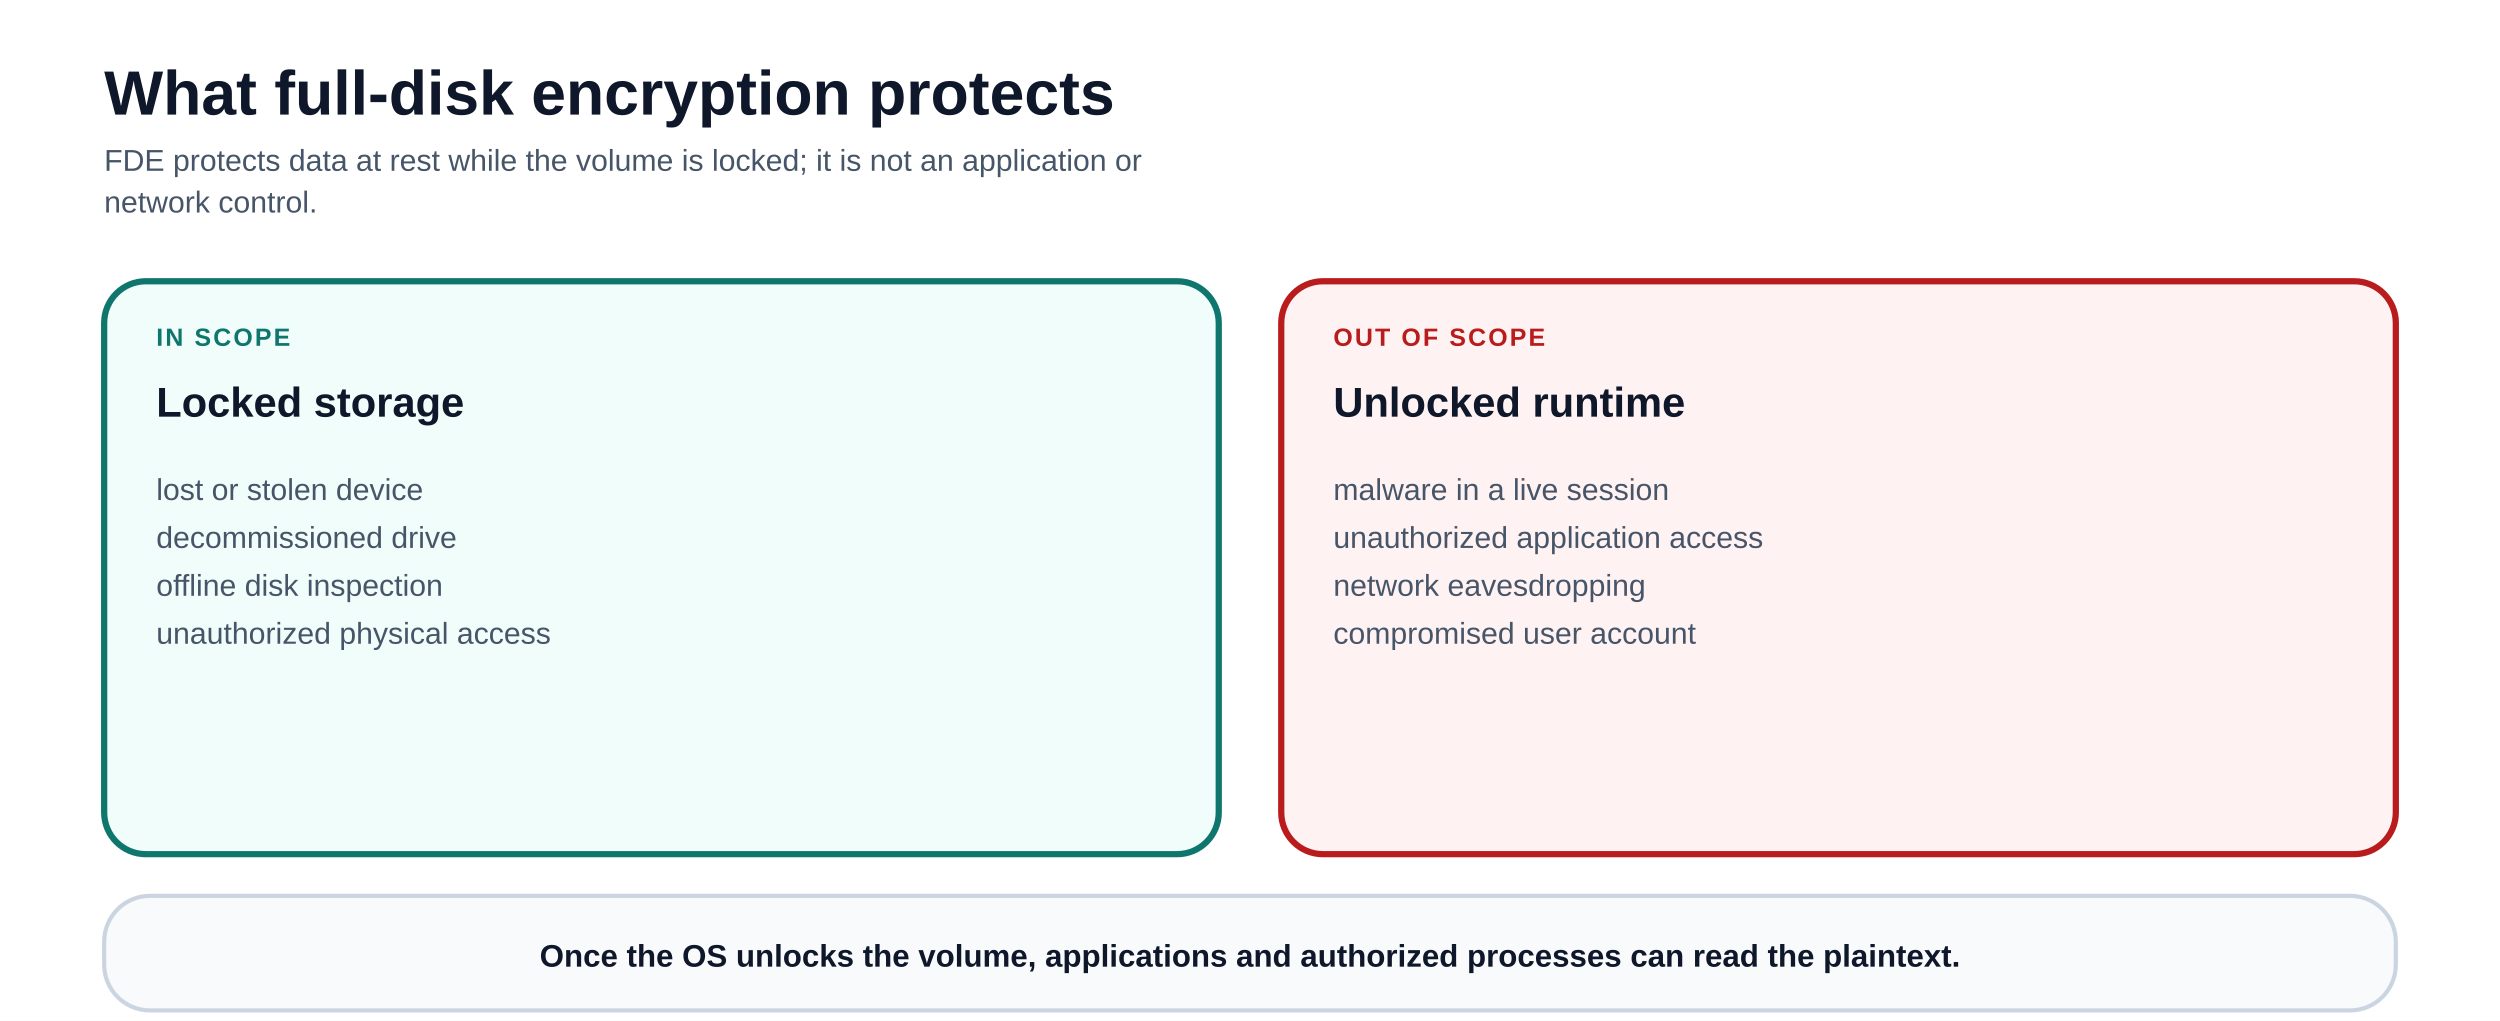
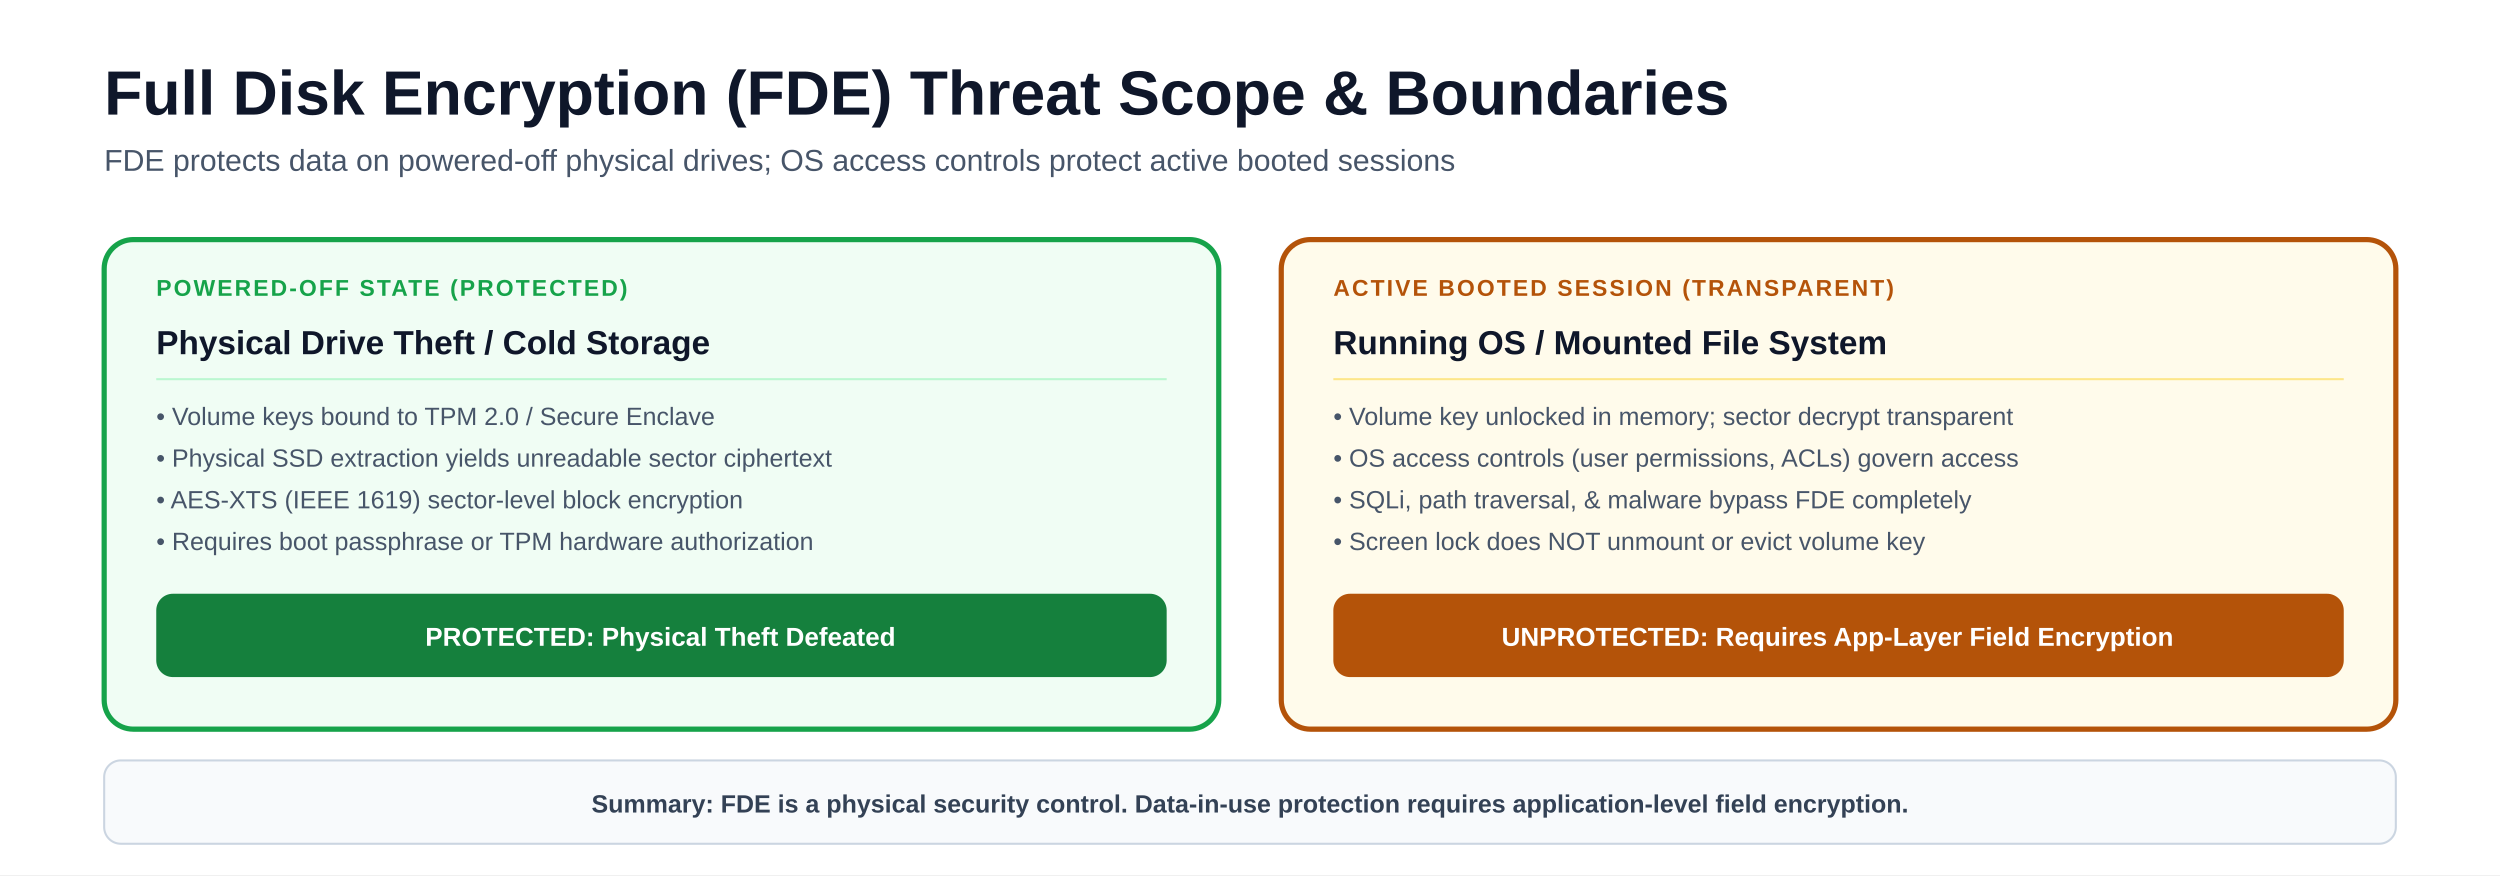
- <svg xmlns="http://www.w3.org/2000/svg" viewBox="0 0 1200 490" font-family="-apple-system, BlinkMacSystemFont, 'Segoe UI', Arial, sans-serif" role="img" aria-labelledby="title description">
-   <rect width="1200" height="490" fill="#ffffff" />
-   <defs>
-     <marker id="arrow" viewBox="0 0 10 10" refX="8.5" refY="5" markerWidth="8" markerHeight="8" orient="auto">
-       <path d="M0 0 L10 5 L0 10Z" fill="#94a3b8" />
-     </marker>
-     <marker id="arrow-reverse" viewBox="0 0 10 10" refX="1.5" refY="5" markerWidth="8" markerHeight="8" orient="auto">
-       <path d="M10 0 L0 5 L10 10Z" fill="#94a3b8" />
-     </marker>
-     <marker id="arrow-blue" viewBox="0 0 10 10" refX="8.5" refY="5" markerWidth="8" markerHeight="8" orient="auto">
-       <path d="M0 0 L10 5 L0 10Z" fill="#2563eb" />
-     </marker>
-     <marker id="arrow-teal" viewBox="0 0 10 10" refX="8.5" refY="5" markerWidth="8" markerHeight="8" orient="auto">
-       <path d="M0 0 L10 5 L0 10Z" fill="#0f766e" />
-     </marker>
-     <marker id="arrow-amber" viewBox="0 0 10 10" refX="8.5" refY="5" markerWidth="8" markerHeight="8" orient="auto">
-       <path d="M0 0 L10 5 L0 10Z" fill="#b45309" />
-     </marker>
-     <marker id="arrow-violet" viewBox="0 0 10 10" refX="8.5" refY="5" markerWidth="8" markerHeight="8" orient="auto">
-       <path d="M0 0 L10 5 L0 10Z" fill="#7c3aed" />
-     </marker>
-     <marker id="arrow-red" viewBox="0 0 10 10" refX="8.5" refY="5" markerWidth="8" markerHeight="8" orient="auto">
-       <path d="M0 0 L10 5 L0 10Z" fill="#b91c1c" />
-     </marker>
-   </defs>
-   <text x="50" y="55" font-size="30" font-weight="850" fill="#0f172a">What full-disk encryption protects</text>
-   <text x="50" y="82" font-size="14.5" fill="#475569">FDE protects data at rest while the volume is locked; it is not an application or</text>
-   <text x="50" y="102" font-size="14.5" fill="#475569">network control.</text>
-   <g>
-     <rect x="50" y="135" width="535" height="275" rx="20" fill="#f0fdfa" stroke="#0f766e" stroke-width="3" />
-     <text x="75" y="166" font-size="12" font-weight="900" letter-spacing="1" fill="#0f766e">IN SCOPE</text>
-     <text x="75" y="200" text-anchor="start" font-size="20" font-weight="800" fill="#0f172a">Locked storage</text>
-     <text x="75" y="240" text-anchor="start" font-size="14.5" font-weight="500" fill="#475569">lost or stolen device</text>
-     <text x="75" y="263" text-anchor="start" font-size="14.5" font-weight="500" fill="#475569">decommissioned drive</text>
-     <text x="75" y="286" text-anchor="start" font-size="14.5" font-weight="500" fill="#475569">offline disk inspection</text>
-     <text x="75" y="309" text-anchor="start" font-size="14.5" font-weight="500" fill="#475569">unauthorized physical access</text>
-   </g>
-   <g>
-     <rect x="615" y="135" width="535" height="275" rx="20" fill="#fef2f2" stroke="#b91c1c" stroke-width="3" />
-     <text x="640" y="166" font-size="12" font-weight="900" letter-spacing="1" fill="#b91c1c">OUT OF SCOPE</text>
-     <text x="640" y="200" text-anchor="start" font-size="20" font-weight="800" fill="#0f172a">Unlocked runtime</text>
-     <text x="640" y="240" text-anchor="start" font-size="14.5" font-weight="500" fill="#475569">malware in a live session</text>
-     <text x="640" y="263" text-anchor="start" font-size="14.5" font-weight="500" fill="#475569">unauthorized application access</text>
-     <text x="640" y="286" text-anchor="start" font-size="14.5" font-weight="500" fill="#475569">network eavesdropping</text>
-     <text x="640" y="309" text-anchor="start" font-size="14.5" font-weight="500" fill="#475569">compromised user account</text>
-   </g>
-   <rect x="50" y="430" width="1100" height="55" rx="22" fill="#f8fafc" stroke="#cbd5e1" stroke-width="2" />
-   <text x="600" y="464" text-anchor="middle" font-size="15" font-weight="700" fill="#0f172a">Once the OS unlocks the volume, applications and authorized processes can read the plaintext.</text>
+ <svg xmlns="http://www.w3.org/2000/svg" viewBox="0 0 1200 420" font-family="-apple-system, BlinkMacSystemFont, 'Segoe UI', Arial, sans-serif">
+   <rect width="1200" height="420" fill="#ffffff" />
+   <text x="50" y="55" font-size="30" font-weight="850" fill="#0f172a">Full Disk Encryption (FDE) Threat Scope &amp; Boundaries</text>
+   <text x="50" y="82" font-size="14.5" fill="#475569">FDE protects data on powered-off physical drives; OS access controls protect active booted sessions</text>
+   <rect x="50" y="115" width="535" height="235" rx="14" fill="#f0fdf4" stroke="#16a34a" stroke-width="2.5" />
+   <text x="75" y="142" font-size="11" font-weight="900" letter-spacing="1" fill="#16a34a">POWERED-OFF STATE (PROTECTED)</text>
+   <text x="75" y="170" font-size="16" font-weight="800" fill="#0f172a">Physical Drive Theft / Cold Storage</text>
+   <line x1="75" y1="182" x2="560" y2="182" stroke="#bbf7d0" stroke-width="1" />
+   <text x="75" y="204" font-size="12" fill="#475569">• Volume keys bound to TPM 2.0 / Secure Enclave</text>
+   <text x="75" y="224" font-size="12" fill="#475569">• Physical SSD extraction yields unreadable sector ciphertext</text>
+   <text x="75" y="244" font-size="12" fill="#475569">• AES-XTS (IEEE 1619) sector-level block encryption</text>
+   <text x="75" y="264" font-size="12" fill="#475569">• Requires boot passphrase or TPM hardware authorization</text>
+   <rect x="75" y="285" width="485" height="40" rx="8" fill="#15803d" />
+   <text x="317" y="310" font-size="12.5" font-weight="800" fill="#ffffff" text-anchor="middle">PROTECTED: Physical Theft Defeated</text>
+   <rect x="615" y="115" width="535" height="235" rx="14" fill="#fffbeb" stroke="#b45309" stroke-width="2.5" />
+   <text x="640" y="142" font-size="11" font-weight="900" letter-spacing="1" fill="#b45309">ACTIVE BOOTED SESSION (TRANSPARENT)</text>
+   <text x="640" y="170" font-size="16" font-weight="800" fill="#0f172a">Running OS / Mounted File System</text>
+   <line x1="640" y1="182" x2="1125" y2="182" stroke="#fde68a" stroke-width="1" />
+   <text x="640" y="204" font-size="12" fill="#475569">• Volume key unlocked in memory; sector decrypt transparent</text>
+   <text x="640" y="224" font-size="12" fill="#475569">• OS access controls (user permissions, ACLs) govern access</text>
+   <text x="640" y="244" font-size="12" fill="#475569">• SQLi, path traversal, &amp; malware bypass FDE completely</text>
+   <text x="640" y="264" font-size="12" fill="#475569">• Screen lock does NOT unmount or evict volume key</text>
+   <rect x="640" y="285" width="485" height="40" rx="8" fill="#b45309" />
+   <text x="882" y="310" font-size="12.5" font-weight="800" fill="#ffffff" text-anchor="middle">UNPROTECTED: Requires App-Layer Field Encryption</text>
+   <rect x="50" y="365" width="1100" height="40" rx="8" fill="#f8fafc" stroke="#cbd5e1" stroke-width="1" />
+   <text x="600" y="390" font-size="12" font-weight="700" fill="#334155" text-anchor="middle">Summary: FDE is a physical security control. Data-in-use protection requires application-level field encryption.</text>
</svg>
